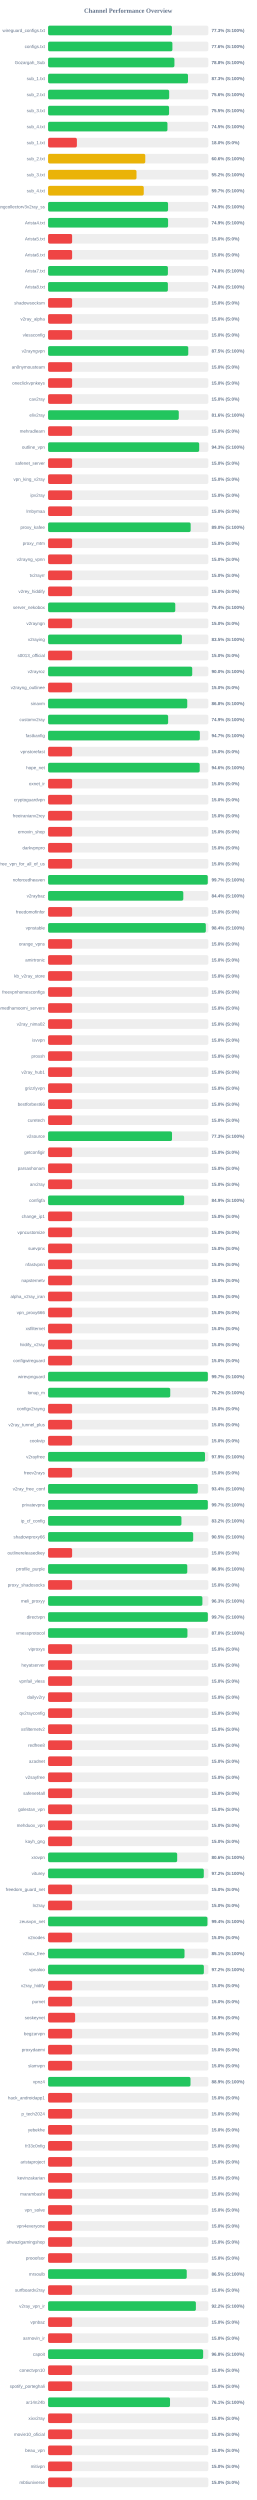
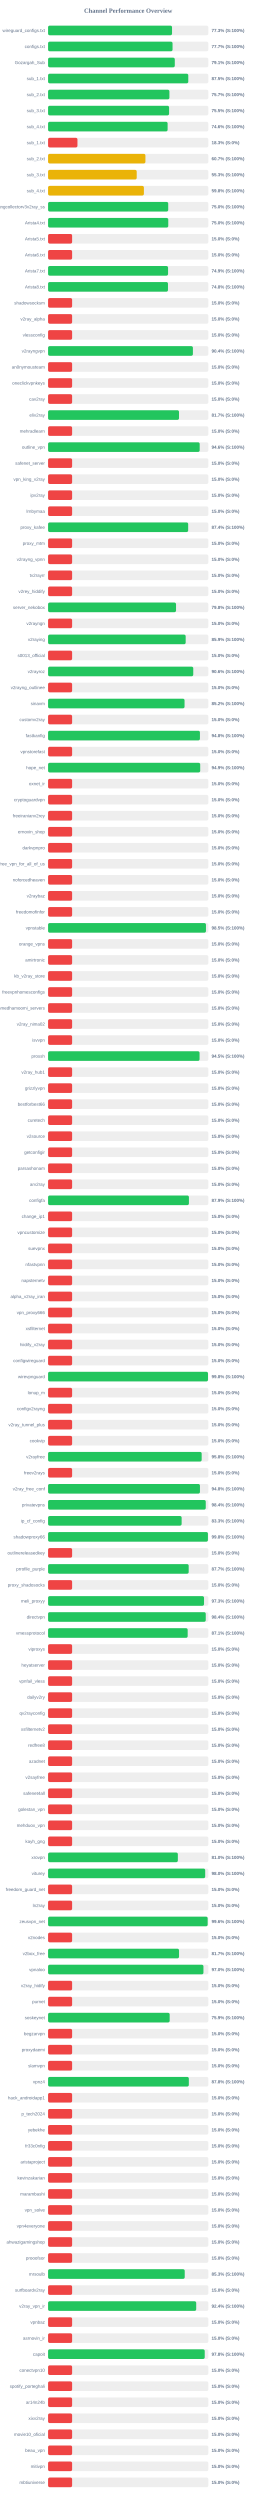
<svg xmlns="http://www.w3.org/2000/svg" width="800" height="7800" version="1.1">
  <style>
        .row { font: 14px Arial; fill: #64748b; }
        .score { font: bold 14px Arial; fill: #64748b; }
    </style>
  <text x="400" y="40" text-anchor="middle" font-size="20px" font-weight="bold" fill="#64748b">Channel Performance Overview</text>
  <rect x="150" y="80" width="500" height="30" fill="#eee" rx="5" />
-   <rect x="150" y="80" width="386.4" height="30" fill="#22c55e" rx="5" />
+   <rect x="150" y="80" width="386.75" height="30" fill="#22c55e" rx="5" />
  <text x="140" y="100" text-anchor="end" class="row">wireguard_configs.txt</text>
  <text x="660" y="100" text-anchor="start" class="score">77.3% (S:100%)</text>
  <rect x="150" y="130" width="500" height="30" fill="#eee" rx="5" />
-   <rect x="150" y="130" width="387.9" height="30" fill="#22c55e" rx="5" />
+   <rect x="150" y="130" width="388.35" height="30" fill="#22c55e" rx="5" />
  <text x="140" y="150" text-anchor="end" class="row">configs.txt</text>
-   <text x="660" y="150" text-anchor="start" class="score">77.6% (S:100%)</text>
+   <text x="660" y="150" text-anchor="start" class="score">77.7% (S:100%)</text>
  <rect x="150" y="180" width="500" height="30" fill="#eee" rx="5" />
-   <rect x="150" y="180" width="394.2" height="30" fill="#22c55e" rx="5" />
+   <rect x="150" y="180" width="395.35" height="30" fill="#22c55e" rx="5" />
  <text x="140" y="200" text-anchor="end" class="row">Gozargah_Sub</text>
-   <text x="660" y="200" text-anchor="start" class="score">78.8% (S:100%)</text>
+   <text x="660" y="200" text-anchor="start" class="score">79.1% (S:100%)</text>
  <rect x="150" y="230" width="500" height="30" fill="#eee" rx="5" />
-   <rect x="150" y="230" width="436.55" height="30" fill="#22c55e" rx="5" />
+   <rect x="150" y="230" width="437.45" height="30" fill="#22c55e" rx="5" />
  <text x="140" y="250" text-anchor="end" class="row">sub_1.txt</text>
-   <text x="660" y="250" text-anchor="start" class="score">87.3% (S:100%)</text>
+   <text x="660" y="250" text-anchor="start" class="score">87.5% (S:100%)</text>
  <rect x="150" y="280" width="500" height="30" fill="#eee" rx="5" />
-   <rect x="150" y="280" width="377.8" height="30" fill="#22c55e" rx="5" />
+   <rect x="150" y="280" width="378.55" height="30" fill="#22c55e" rx="5" />
  <text x="140" y="300" text-anchor="end" class="row">sub_2.txt</text>
-   <text x="660" y="300" text-anchor="start" class="score">75.6% (S:100%)</text>
+   <text x="660" y="300" text-anchor="start" class="score">75.7% (S:100%)</text>
  <rect x="150" y="330" width="500" height="30" fill="#eee" rx="5" />
-   <rect x="150" y="330" width="377.5" height="30" fill="#22c55e" rx="5" />
+   <rect x="150" y="330" width="377.55" height="30" fill="#22c55e" rx="5" />
  <text x="140" y="350" text-anchor="end" class="row">sub_3.txt</text>
  <text x="660" y="350" text-anchor="start" class="score">75.5% (S:100%)</text>
  <rect x="150" y="380" width="500" height="30" fill="#eee" rx="5" />
-   <rect x="150" y="380" width="372.45" height="30" fill="#22c55e" rx="5" />
+   <rect x="150" y="380" width="372.95" height="30" fill="#22c55e" rx="5" />
  <text x="140" y="400" text-anchor="end" class="row">sub_4.txt</text>
-   <text x="660" y="400" text-anchor="start" class="score">74.5% (S:100%)</text>
+   <text x="660" y="400" text-anchor="start" class="score">74.6% (S:100%)</text>
  <rect x="150" y="430" width="500" height="30" fill="#eee" rx="5" />
-   <rect x="150" y="430" width="89.9" height="30" fill="#ef4444" rx="5" />
+   <rect x="150" y="430" width="91.65" height="30" fill="#ef4444" rx="5" />
  <text x="140" y="450" text-anchor="end" class="row">sub_1.txt</text>
-   <text x="660" y="450" text-anchor="start" class="score">18.0% (S:0%)</text>
+   <text x="660" y="450" text-anchor="start" class="score">18.3% (S:0%)</text>
  <rect x="150" y="480" width="500" height="30" fill="#eee" rx="5" />
-   <rect x="150" y="480" width="303.25" height="30" fill="#eab308" rx="5" />
+   <rect x="150" y="480" width="303.7" height="30" fill="#eab308" rx="5" />
  <text x="140" y="500" text-anchor="end" class="row">sub_2.txt</text>
-   <text x="660" y="500" text-anchor="start" class="score">60.6% (S:100%)</text>
+   <text x="660" y="500" text-anchor="start" class="score">60.7% (S:100%)</text>
  <rect x="150" y="530" width="500" height="30" fill="#eee" rx="5" />
-   <rect x="150" y="530" width="275.9" height="30" fill="#eab308" rx="5" />
+   <rect x="150" y="530" width="276.55" height="30" fill="#eab308" rx="5" />
  <text x="140" y="550" text-anchor="end" class="row">sub_3.txt</text>
-   <text x="660" y="550" text-anchor="start" class="score">55.2% (S:100%)</text>
+   <text x="660" y="550" text-anchor="start" class="score">55.3% (S:100%)</text>
  <rect x="150" y="580" width="500" height="30" fill="#eee" rx="5" />
-   <rect x="150" y="580" width="298.5" height="30" fill="#eab308" rx="5" />
+   <rect x="150" y="580" width="298.95" height="30" fill="#eab308" rx="5" />
  <text x="140" y="600" text-anchor="end" class="row">sub_4.txt</text>
-   <text x="660" y="600" text-anchor="start" class="score">59.7% (S:100%)</text>
+   <text x="660" y="600" text-anchor="start" class="score">59.8% (S:100%)</text>
  <rect x="150" y="630" width="500" height="30" fill="#eee" rx="5" />
-   <rect x="150" y="630" width="374.35" height="30" fill="#22c55e" rx="5" />
+   <rect x="150" y="630" width="374.85" height="30" fill="#22c55e" rx="5" />
  <text x="140" y="650" text-anchor="end" class="row">kayhgngcollectorv3v2ray_ss</text>
-   <text x="660" y="650" text-anchor="start" class="score">74.9% (S:100%)</text>
+   <text x="660" y="650" text-anchor="start" class="score">75.0% (S:100%)</text>
  <rect x="150" y="680" width="500" height="30" fill="#eee" rx="5" />
-   <rect x="150" y="680" width="374.4" height="30" fill="#22c55e" rx="5" />
+   <rect x="150" y="680" width="375.0" height="30" fill="#22c55e" rx="5" />
  <text x="140" y="700" text-anchor="end" class="row">Arista4.txt</text>
-   <text x="660" y="700" text-anchor="start" class="score">74.9% (S:100%)</text>
+   <text x="660" y="700" text-anchor="start" class="score">75.0% (S:100%)</text>
  <rect x="150" y="730" width="500" height="30" fill="#eee" rx="5" />
  <rect x="150" y="730" width="75.0" height="30" fill="#ef4444" rx="5" />
  <text x="140" y="750" text-anchor="end" class="row">Arista5.txt</text>
  <text x="660" y="750" text-anchor="start" class="score">15.0% (S:0%)</text>
  <rect x="150" y="780" width="500" height="30" fill="#eee" rx="5" />
  <rect x="150" y="780" width="75.0" height="30" fill="#ef4444" rx="5" />
  <text x="140" y="800" text-anchor="end" class="row">Arista6.txt</text>
  <text x="660" y="800" text-anchor="start" class="score">15.0% (S:0%)</text>
  <rect x="150" y="830" width="500" height="30" fill="#eee" rx="5" />
-   <rect x="150" y="830" width="373.85" height="30" fill="#22c55e" rx="5" />
+   <rect x="150" y="830" width="374.35" height="30" fill="#22c55e" rx="5" />
  <text x="140" y="850" text-anchor="end" class="row">Arista7.txt</text>
-   <text x="660" y="850" text-anchor="start" class="score">74.8% (S:100%)</text>
+   <text x="660" y="850" text-anchor="start" class="score">74.9% (S:100%)</text>
  <rect x="150" y="880" width="500" height="30" fill="#eee" rx="5" />
-   <rect x="150" y="880" width="373.8" height="30" fill="#22c55e" rx="5" />
+   <rect x="150" y="880" width="374.1" height="30" fill="#22c55e" rx="5" />
  <text x="140" y="900" text-anchor="end" class="row">Arista8.txt</text>
  <text x="660" y="900" text-anchor="start" class="score">74.8% (S:100%)</text>
  <rect x="150" y="930" width="500" height="30" fill="#eee" rx="5" />
  <rect x="150" y="930" width="75.0" height="30" fill="#ef4444" rx="5" />
  <text x="140" y="950" text-anchor="end" class="row">shadowsocksm</text>
  <text x="660" y="950" text-anchor="start" class="score">15.0% (S:0%)</text>
  <rect x="150" y="980" width="500" height="30" fill="#eee" rx="5" />
  <rect x="150" y="980" width="75.0" height="30" fill="#ef4444" rx="5" />
  <text x="140" y="1000" text-anchor="end" class="row">v2ray_alpha</text>
  <text x="660" y="1000" text-anchor="start" class="score">15.0% (S:0%)</text>
  <rect x="150" y="1030" width="500" height="30" fill="#eee" rx="5" />
  <rect x="150" y="1030" width="75.0" height="30" fill="#ef4444" rx="5" />
  <text x="140" y="1050" text-anchor="end" class="row">vlessconfig</text>
  <text x="660" y="1050" text-anchor="start" class="score">15.0% (S:0%)</text>
  <rect x="150" y="1080" width="500" height="30" fill="#eee" rx="5" />
-   <rect x="150" y="1080" width="437.4" height="30" fill="#22c55e" rx="5" />
+   <rect x="150" y="1080" width="451.85" height="30" fill="#22c55e" rx="5" />
  <text x="140" y="1100" text-anchor="end" class="row">v2rayngvpn</text>
-   <text x="660" y="1100" text-anchor="start" class="score">87.5% (S:100%)</text>
+   <text x="660" y="1100" text-anchor="start" class="score">90.4% (S:100%)</text>
  <rect x="150" y="1130" width="500" height="30" fill="#eee" rx="5" />
  <rect x="150" y="1130" width="75.0" height="30" fill="#ef4444" rx="5" />
  <text x="140" y="1150" text-anchor="end" class="row">an0nymousteam</text>
  <text x="660" y="1150" text-anchor="start" class="score">15.0% (S:0%)</text>
  <rect x="150" y="1180" width="500" height="30" fill="#eee" rx="5" />
  <rect x="150" y="1180" width="75.0" height="30" fill="#ef4444" rx="5" />
  <text x="140" y="1200" text-anchor="end" class="row">oneclickvpnkeys</text>
  <text x="660" y="1200" text-anchor="start" class="score">15.0% (S:0%)</text>
  <rect x="150" y="1230" width="500" height="30" fill="#eee" rx="5" />
  <rect x="150" y="1230" width="75.0" height="30" fill="#ef4444" rx="5" />
  <text x="140" y="1250" text-anchor="end" class="row">cav2ray</text>
  <text x="660" y="1250" text-anchor="start" class="score">15.0% (S:0%)</text>
  <rect x="150" y="1280" width="500" height="30" fill="#eee" rx="5" />
-   <rect x="150" y="1280" width="407.8" height="30" fill="#22c55e" rx="5" />
+   <rect x="150" y="1280" width="408.5" height="30" fill="#22c55e" rx="5" />
  <text x="140" y="1300" text-anchor="end" class="row">eliv2ray</text>
-   <text x="660" y="1300" text-anchor="start" class="score">81.6% (S:100%)</text>
+   <text x="660" y="1300" text-anchor="start" class="score">81.7% (S:100%)</text>
  <rect x="150" y="1330" width="500" height="30" fill="#eee" rx="5" />
  <rect x="150" y="1330" width="75.0" height="30" fill="#ef4444" rx="5" />
  <text x="140" y="1350" text-anchor="end" class="row">mehradlearn</text>
  <text x="660" y="1350" text-anchor="start" class="score">15.0% (S:0%)</text>
  <rect x="150" y="1380" width="500" height="30" fill="#eee" rx="5" />
-   <rect x="150" y="1380" width="471.45" height="30" fill="#22c55e" rx="5" />
+   <rect x="150" y="1380" width="473.05" height="30" fill="#22c55e" rx="5" />
  <text x="140" y="1400" text-anchor="end" class="row">outline_vpn</text>
-   <text x="660" y="1400" text-anchor="start" class="score">94.3% (S:100%)</text>
+   <text x="660" y="1400" text-anchor="start" class="score">94.6% (S:100%)</text>
  <rect x="150" y="1430" width="500" height="30" fill="#eee" rx="5" />
  <rect x="150" y="1430" width="75.0" height="30" fill="#ef4444" rx="5" />
  <text x="140" y="1450" text-anchor="end" class="row">safenet_server</text>
  <text x="660" y="1450" text-anchor="start" class="score">15.0% (S:0%)</text>
  <rect x="150" y="1480" width="500" height="30" fill="#eee" rx="5" />
  <rect x="150" y="1480" width="75.0" height="30" fill="#ef4444" rx="5" />
  <text x="140" y="1500" text-anchor="end" class="row">vpn_king_v2ray</text>
  <text x="660" y="1500" text-anchor="start" class="score">15.0% (S:0%)</text>
  <rect x="150" y="1530" width="500" height="30" fill="#eee" rx="5" />
  <rect x="150" y="1530" width="75.0" height="30" fill="#ef4444" rx="5" />
  <text x="140" y="1550" text-anchor="end" class="row">ipv2ray</text>
  <text x="660" y="1550" text-anchor="start" class="score">15.0% (S:0%)</text>
  <rect x="150" y="1580" width="500" height="30" fill="#eee" rx="5" />
  <rect x="150" y="1580" width="75.0" height="30" fill="#ef4444" rx="5" />
  <text x="140" y="1600" text-anchor="end" class="row">lrnbymaa</text>
  <text x="660" y="1600" text-anchor="start" class="score">15.0% (S:0%)</text>
  <rect x="150" y="1630" width="500" height="30" fill="#eee" rx="5" />
-   <rect x="150" y="1630" width="444.85" height="30" fill="#22c55e" rx="5" />
+   <rect x="150" y="1630" width="437.1" height="30" fill="#22c55e" rx="5" />
  <text x="140" y="1650" text-anchor="end" class="row">proxy_kafee</text>
-   <text x="660" y="1650" text-anchor="start" class="score">89.0% (S:100%)</text>
+   <text x="660" y="1650" text-anchor="start" class="score">87.4% (S:100%)</text>
  <rect x="150" y="1680" width="500" height="30" fill="#eee" rx="5" />
  <rect x="150" y="1680" width="75.0" height="30" fill="#ef4444" rx="5" />
  <text x="140" y="1700" text-anchor="end" class="row">proxy_mtm</text>
  <text x="660" y="1700" text-anchor="start" class="score">15.0% (S:0%)</text>
  <rect x="150" y="1730" width="500" height="30" fill="#eee" rx="5" />
  <rect x="150" y="1730" width="75.0" height="30" fill="#ef4444" rx="5" />
  <text x="140" y="1750" text-anchor="end" class="row">v2rayng_vpnn</text>
  <text x="660" y="1750" text-anchor="start" class="score">15.0% (S:0%)</text>
  <rect x="150" y="1780" width="500" height="30" fill="#eee" rx="5" />
  <rect x="150" y="1780" width="75.0" height="30" fill="#ef4444" rx="5" />
  <text x="140" y="1800" text-anchor="end" class="row">tv2rayrr</text>
  <text x="660" y="1800" text-anchor="start" class="score">15.0% (S:0%)</text>
  <rect x="150" y="1830" width="500" height="30" fill="#eee" rx="5" />
  <rect x="150" y="1830" width="75.0" height="30" fill="#ef4444" rx="5" />
  <text x="140" y="1850" text-anchor="end" class="row">v2rey_hiddify</text>
  <text x="660" y="1850" text-anchor="start" class="score">15.0% (S:0%)</text>
  <rect x="150" y="1880" width="500" height="30" fill="#eee" rx="5" />
-   <rect x="150" y="1880" width="396.85" height="30" fill="#22c55e" rx="5" />
+   <rect x="150" y="1880" width="399.2" height="30" fill="#22c55e" rx="5" />
  <text x="140" y="1900" text-anchor="end" class="row">server_nekobox</text>
-   <text x="660" y="1900" text-anchor="start" class="score">79.4% (S:100%)</text>
+   <text x="660" y="1900" text-anchor="start" class="score">79.8% (S:100%)</text>
  <rect x="150" y="1930" width="500" height="30" fill="#eee" rx="5" />
  <rect x="150" y="1930" width="75.0" height="30" fill="#ef4444" rx="5" />
  <text x="140" y="1950" text-anchor="end" class="row">v2rayngn</text>
  <text x="660" y="1950" text-anchor="start" class="score">15.0% (S:0%)</text>
  <rect x="150" y="1980" width="500" height="30" fill="#eee" rx="5" />
-   <rect x="150" y="1980" width="417.65" height="30" fill="#22c55e" rx="5" />
+   <rect x="150" y="1980" width="429.3" height="30" fill="#22c55e" rx="5" />
  <text x="140" y="2000" text-anchor="end" class="row">v2raying</text>
-   <text x="660" y="2000" text-anchor="start" class="score">83.5% (S:100%)</text>
+   <text x="660" y="2000" text-anchor="start" class="score">85.9% (S:100%)</text>
  <rect x="150" y="2030" width="500" height="30" fill="#eee" rx="5" />
  <rect x="150" y="2030" width="75.0" height="30" fill="#ef4444" rx="5" />
  <text x="140" y="2050" text-anchor="end" class="row">s0013_official</text>
  <text x="660" y="2050" text-anchor="start" class="score">15.0% (S:0%)</text>
  <rect x="150" y="2080" width="500" height="30" fill="#eee" rx="5" />
-   <rect x="150" y="2080" width="449.75" height="30" fill="#22c55e" rx="5" />
+   <rect x="150" y="2080" width="452.95" height="30" fill="#22c55e" rx="5" />
  <text x="140" y="2100" text-anchor="end" class="row">v2rayroz</text>
-   <text x="660" y="2100" text-anchor="start" class="score">90.0% (S:100%)</text>
+   <text x="660" y="2100" text-anchor="start" class="score">90.6% (S:100%)</text>
  <rect x="150" y="2130" width="500" height="30" fill="#eee" rx="5" />
  <rect x="150" y="2130" width="75.0" height="30" fill="#ef4444" rx="5" />
  <text x="140" y="2150" text-anchor="end" class="row">v2rayng_outlinee</text>
  <text x="660" y="2150" text-anchor="start" class="score">15.0% (S:0%)</text>
  <rect x="150" y="2180" width="500" height="30" fill="#eee" rx="5" />
-   <rect x="150" y="2180" width="434.2" height="30" fill="#22c55e" rx="5" />
+   <rect x="150" y="2180" width="425.8" height="30" fill="#22c55e" rx="5" />
  <text x="140" y="2200" text-anchor="end" class="row">sinavm</text>
-   <text x="660" y="2200" text-anchor="start" class="score">86.8% (S:100%)</text>
+   <text x="660" y="2200" text-anchor="start" class="score">85.2% (S:100%)</text>
  <rect x="150" y="2230" width="500" height="30" fill="#eee" rx="5" />
-   <rect x="150" y="2230" width="374.55" height="30" fill="#22c55e" rx="5" />
+   <rect x="150" y="2230" width="75.0" height="30" fill="#ef4444" rx="5" />
  <text x="140" y="2250" text-anchor="end" class="row">customv2ray</text>
-   <text x="660" y="2250" text-anchor="start" class="score">74.9% (S:100%)</text>
+   <text x="660" y="2250" text-anchor="start" class="score">15.0% (S:0%)</text>
  <rect x="150" y="2280" width="500" height="30" fill="#eee" rx="5" />
-   <rect x="150" y="2280" width="473.5" height="30" fill="#22c55e" rx="5" />
+   <rect x="150" y="2280" width="473.8" height="30" fill="#22c55e" rx="5" />
  <text x="140" y="2300" text-anchor="end" class="row">fastkanfig</text>
-   <text x="660" y="2300" text-anchor="start" class="score">94.7% (S:100%)</text>
+   <text x="660" y="2300" text-anchor="start" class="score">94.8% (S:100%)</text>
  <rect x="150" y="2330" width="500" height="30" fill="#eee" rx="5" />
  <rect x="150" y="2330" width="75.0" height="30" fill="#ef4444" rx="5" />
  <text x="140" y="2350" text-anchor="end" class="row">vpnstorefast</text>
  <text x="660" y="2350" text-anchor="start" class="score">15.0% (S:0%)</text>
  <rect x="150" y="2380" width="500" height="30" fill="#eee" rx="5" />
-   <rect x="150" y="2380" width="473.1" height="30" fill="#22c55e" rx="5" />
+   <rect x="150" y="2380" width="474.65" height="30" fill="#22c55e" rx="5" />
  <text x="140" y="2400" text-anchor="end" class="row">hope_net</text>
-   <text x="660" y="2400" text-anchor="start" class="score">94.6% (S:100%)</text>
+   <text x="660" y="2400" text-anchor="start" class="score">94.9% (S:100%)</text>
  <rect x="150" y="2430" width="500" height="30" fill="#eee" rx="5" />
  <rect x="150" y="2430" width="75.0" height="30" fill="#ef4444" rx="5" />
  <text x="140" y="2450" text-anchor="end" class="row">oxnet_ir</text>
  <text x="660" y="2450" text-anchor="start" class="score">15.0% (S:0%)</text>
  <rect x="150" y="2480" width="500" height="30" fill="#eee" rx="5" />
  <rect x="150" y="2480" width="75.0" height="30" fill="#ef4444" rx="5" />
  <text x="140" y="2500" text-anchor="end" class="row">cryptoguardvpn</text>
  <text x="660" y="2500" text-anchor="start" class="score">15.0% (S:0%)</text>
  <rect x="150" y="2530" width="500" height="30" fill="#eee" rx="5" />
  <rect x="150" y="2530" width="75.0" height="30" fill="#ef4444" rx="5" />
  <text x="140" y="2550" text-anchor="end" class="row">freeiranianv2rey</text>
  <text x="660" y="2550" text-anchor="start" class="score">15.0% (S:0%)</text>
  <rect x="150" y="2580" width="500" height="30" fill="#eee" rx="5" />
  <rect x="150" y="2580" width="75.0" height="30" fill="#ef4444" rx="5" />
  <text x="140" y="2600" text-anchor="end" class="row">ernoxin_shop</text>
  <text x="660" y="2600" text-anchor="start" class="score">15.0% (S:0%)</text>
  <rect x="150" y="2630" width="500" height="30" fill="#eee" rx="5" />
  <rect x="150" y="2630" width="75.0" height="30" fill="#ef4444" rx="5" />
  <text x="140" y="2650" text-anchor="end" class="row">darkvpnpro</text>
  <text x="660" y="2650" text-anchor="start" class="score">15.0% (S:0%)</text>
  <rect x="150" y="2680" width="500" height="30" fill="#eee" rx="5" />
  <rect x="150" y="2680" width="75.0" height="30" fill="#ef4444" rx="5" />
  <text x="140" y="2700" text-anchor="end" class="row">free_vpn_for_all_of_us</text>
  <text x="660" y="2700" text-anchor="start" class="score">15.0% (S:0%)</text>
  <rect x="150" y="2730" width="500" height="30" fill="#eee" rx="5" />
-   <rect x="150" y="2730" width="498.25" height="30" fill="#22c55e" rx="5" />
+   <rect x="150" y="2730" width="75.0" height="30" fill="#ef4444" rx="5" />
  <text x="140" y="2750" text-anchor="end" class="row">noforcedheaven</text>
-   <text x="660" y="2750" text-anchor="start" class="score">99.7% (S:100%)</text>
+   <text x="660" y="2750" text-anchor="start" class="score">15.0% (S:0%)</text>
  <rect x="150" y="2780" width="500" height="30" fill="#eee" rx="5" />
-   <rect x="150" y="2780" width="421.9" height="30" fill="#22c55e" rx="5" />
+   <rect x="150" y="2780" width="75.0" height="30" fill="#ef4444" rx="5" />
  <text x="140" y="2800" text-anchor="end" class="row">v2raybaz</text>
-   <text x="660" y="2800" text-anchor="start" class="score">84.4% (S:100%)</text>
+   <text x="660" y="2800" text-anchor="start" class="score">15.0% (S:0%)</text>
  <rect x="150" y="2830" width="500" height="30" fill="#eee" rx="5" />
  <rect x="150" y="2830" width="75.0" height="30" fill="#ef4444" rx="5" />
  <text x="140" y="2850" text-anchor="end" class="row">freedomofinfor</text>
  <text x="660" y="2850" text-anchor="start" class="score">15.0% (S:0%)</text>
  <rect x="150" y="2880" width="500" height="30" fill="#eee" rx="5" />
-   <rect x="150" y="2880" width="492.2" height="30" fill="#22c55e" rx="5" />
+   <rect x="150" y="2880" width="492.6" height="30" fill="#22c55e" rx="5" />
  <text x="140" y="2900" text-anchor="end" class="row">vpnstable</text>
-   <text x="660" y="2900" text-anchor="start" class="score">98.4% (S:100%)</text>
+   <text x="660" y="2900" text-anchor="start" class="score">98.5% (S:100%)</text>
  <rect x="150" y="2930" width="500" height="30" fill="#eee" rx="5" />
  <rect x="150" y="2930" width="75.0" height="30" fill="#ef4444" rx="5" />
  <text x="140" y="2950" text-anchor="end" class="row">orange_vpns</text>
  <text x="660" y="2950" text-anchor="start" class="score">15.0% (S:0%)</text>
  <rect x="150" y="2980" width="500" height="30" fill="#eee" rx="5" />
  <rect x="150" y="2980" width="75.0" height="30" fill="#ef4444" rx="5" />
  <text x="140" y="3000" text-anchor="end" class="row">amirtronic</text>
  <text x="660" y="3000" text-anchor="start" class="score">15.0% (S:0%)</text>
  <rect x="150" y="3030" width="500" height="30" fill="#eee" rx="5" />
  <rect x="150" y="3030" width="75.0" height="30" fill="#ef4444" rx="5" />
  <text x="140" y="3050" text-anchor="end" class="row">kb_v2ray_store</text>
  <text x="660" y="3050" text-anchor="start" class="score">15.0% (S:0%)</text>
  <rect x="150" y="3080" width="500" height="30" fill="#eee" rx="5" />
  <rect x="150" y="3080" width="75.0" height="30" fill="#ef4444" rx="5" />
  <text x="140" y="3100" text-anchor="end" class="row">freevpnhomesconfigs</text>
  <text x="660" y="3100" text-anchor="start" class="score">15.0% (S:0%)</text>
  <rect x="150" y="3130" width="500" height="30" fill="#eee" rx="5" />
  <rect x="150" y="3130" width="75.0" height="30" fill="#ef4444" rx="5" />
  <text x="140" y="3150" text-anchor="end" class="row">ahmedhamoomi_servers</text>
  <text x="660" y="3150" text-anchor="start" class="score">15.0% (S:0%)</text>
  <rect x="150" y="3180" width="500" height="30" fill="#eee" rx="5" />
  <rect x="150" y="3180" width="75.0" height="30" fill="#ef4444" rx="5" />
  <text x="140" y="3200" text-anchor="end" class="row">v2ray_nima02</text>
  <text x="660" y="3200" text-anchor="start" class="score">15.0% (S:0%)</text>
  <rect x="150" y="3230" width="500" height="30" fill="#eee" rx="5" />
  <rect x="150" y="3230" width="75.0" height="30" fill="#ef4444" rx="5" />
  <text x="140" y="3250" text-anchor="end" class="row">isvvpn</text>
  <text x="660" y="3250" text-anchor="start" class="score">15.0% (S:0%)</text>
  <rect x="150" y="3280" width="500" height="30" fill="#eee" rx="5" />
-   <rect x="150" y="3280" width="75.0" height="30" fill="#ef4444" rx="5" />
+   <rect x="150" y="3280" width="472.65" height="30" fill="#22c55e" rx="5" />
  <text x="140" y="3300" text-anchor="end" class="row">prossh</text>
-   <text x="660" y="3300" text-anchor="start" class="score">15.0% (S:0%)</text>
+   <text x="660" y="3300" text-anchor="start" class="score">94.5% (S:100%)</text>
  <rect x="150" y="3330" width="500" height="30" fill="#eee" rx="5" />
  <rect x="150" y="3330" width="75.0" height="30" fill="#ef4444" rx="5" />
  <text x="140" y="3350" text-anchor="end" class="row">v2ray_hub1</text>
  <text x="660" y="3350" text-anchor="start" class="score">15.0% (S:0%)</text>
  <rect x="150" y="3380" width="500" height="30" fill="#eee" rx="5" />
  <rect x="150" y="3380" width="75.0" height="30" fill="#ef4444" rx="5" />
  <text x="140" y="3400" text-anchor="end" class="row">grizzlyvpn</text>
  <text x="660" y="3400" text-anchor="start" class="score">15.0% (S:0%)</text>
  <rect x="150" y="3430" width="500" height="30" fill="#eee" rx="5" />
  <rect x="150" y="3430" width="75.0" height="30" fill="#ef4444" rx="5" />
  <text x="140" y="3450" text-anchor="end" class="row">bestforbest66</text>
  <text x="660" y="3450" text-anchor="start" class="score">15.0% (S:0%)</text>
  <rect x="150" y="3480" width="500" height="30" fill="#eee" rx="5" />
  <rect x="150" y="3480" width="75.0" height="30" fill="#ef4444" rx="5" />
  <text x="140" y="3500" text-anchor="end" class="row">curetech</text>
  <text x="660" y="3500" text-anchor="start" class="score">15.0% (S:0%)</text>
  <rect x="150" y="3530" width="500" height="30" fill="#eee" rx="5" />
-   <rect x="150" y="3530" width="386.7" height="30" fill="#22c55e" rx="5" />
+   <rect x="150" y="3530" width="75.0" height="30" fill="#ef4444" rx="5" />
  <text x="140" y="3550" text-anchor="end" class="row">v2source</text>
-   <text x="660" y="3550" text-anchor="start" class="score">77.3% (S:100%)</text>
+   <text x="660" y="3550" text-anchor="start" class="score">15.0% (S:0%)</text>
  <rect x="150" y="3580" width="500" height="30" fill="#eee" rx="5" />
  <rect x="150" y="3580" width="75.0" height="30" fill="#ef4444" rx="5" />
  <text x="140" y="3600" text-anchor="end" class="row">getconfigir</text>
  <text x="660" y="3600" text-anchor="start" class="score">15.0% (S:0%)</text>
  <rect x="150" y="3630" width="500" height="30" fill="#eee" rx="5" />
  <rect x="150" y="3630" width="75.0" height="30" fill="#ef4444" rx="5" />
  <text x="140" y="3650" text-anchor="end" class="row">parsashonam</text>
  <text x="660" y="3650" text-anchor="start" class="score">15.0% (S:0%)</text>
  <rect x="150" y="3680" width="500" height="30" fill="#eee" rx="5" />
  <rect x="150" y="3680" width="75.0" height="30" fill="#ef4444" rx="5" />
  <text x="140" y="3700" text-anchor="end" class="row">arv2ray</text>
  <text x="660" y="3700" text-anchor="start" class="score">15.0% (S:0%)</text>
  <rect x="150" y="3730" width="500" height="30" fill="#eee" rx="5" />
-   <rect x="150" y="3730" width="424.55" height="30" fill="#22c55e" rx="5" />
+   <rect x="150" y="3730" width="439.45" height="30" fill="#22c55e" rx="5" />
  <text x="140" y="3750" text-anchor="end" class="row">configfa</text>
-   <text x="660" y="3750" text-anchor="start" class="score">84.9% (S:100%)</text>
+   <text x="660" y="3750" text-anchor="start" class="score">87.9% (S:100%)</text>
  <rect x="150" y="3780" width="500" height="30" fill="#eee" rx="5" />
  <rect x="150" y="3780" width="75.0" height="30" fill="#ef4444" rx="5" />
  <text x="140" y="3800" text-anchor="end" class="row">change_ip1</text>
  <text x="660" y="3800" text-anchor="start" class="score">15.0% (S:0%)</text>
  <rect x="150" y="3830" width="500" height="30" fill="#eee" rx="5" />
  <rect x="150" y="3830" width="75.0" height="30" fill="#ef4444" rx="5" />
  <text x="140" y="3850" text-anchor="end" class="row">vpncustomize</text>
  <text x="660" y="3850" text-anchor="start" class="score">15.0% (S:0%)</text>
  <rect x="150" y="3880" width="500" height="30" fill="#eee" rx="5" />
  <rect x="150" y="3880" width="75.0" height="30" fill="#ef4444" rx="5" />
  <text x="140" y="3900" text-anchor="end" class="row">suevpnx</text>
  <text x="660" y="3900" text-anchor="start" class="score">15.0% (S:0%)</text>
  <rect x="150" y="3930" width="500" height="30" fill="#eee" rx="5" />
  <rect x="150" y="3930" width="75.0" height="30" fill="#ef4444" rx="5" />
  <text x="140" y="3950" text-anchor="end" class="row">nfastvpnn</text>
  <text x="660" y="3950" text-anchor="start" class="score">15.0% (S:0%)</text>
  <rect x="150" y="3980" width="500" height="30" fill="#eee" rx="5" />
  <rect x="150" y="3980" width="75.0" height="30" fill="#ef4444" rx="5" />
  <text x="140" y="4000" text-anchor="end" class="row">napsternetv</text>
  <text x="660" y="4000" text-anchor="start" class="score">15.0% (S:0%)</text>
  <rect x="150" y="4030" width="500" height="30" fill="#eee" rx="5" />
  <rect x="150" y="4030" width="75.0" height="30" fill="#ef4444" rx="5" />
  <text x="140" y="4050" text-anchor="end" class="row">alpha_v2ray_iran</text>
  <text x="660" y="4050" text-anchor="start" class="score">15.0% (S:0%)</text>
  <rect x="150" y="4080" width="500" height="30" fill="#eee" rx="5" />
  <rect x="150" y="4080" width="75.0" height="30" fill="#ef4444" rx="5" />
  <text x="140" y="4100" text-anchor="end" class="row">vpn_proxy666</text>
  <text x="660" y="4100" text-anchor="start" class="score">15.0% (S:0%)</text>
  <rect x="150" y="4130" width="500" height="30" fill="#eee" rx="5" />
  <rect x="150" y="4130" width="75.0" height="30" fill="#ef4444" rx="5" />
  <text x="140" y="4150" text-anchor="end" class="row">xsfilternet</text>
  <text x="660" y="4150" text-anchor="start" class="score">15.0% (S:0%)</text>
  <rect x="150" y="4180" width="500" height="30" fill="#eee" rx="5" />
  <rect x="150" y="4180" width="75.0" height="30" fill="#ef4444" rx="5" />
  <text x="140" y="4200" text-anchor="end" class="row">hiidify_v2ray</text>
  <text x="660" y="4200" text-anchor="start" class="score">15.0% (S:0%)</text>
  <rect x="150" y="4230" width="500" height="30" fill="#eee" rx="5" />
  <rect x="150" y="4230" width="75.0" height="30" fill="#ef4444" rx="5" />
  <text x="140" y="4250" text-anchor="end" class="row">configwireguard</text>
  <text x="660" y="4250" text-anchor="start" class="score">15.0% (S:0%)</text>
  <rect x="150" y="4280" width="500" height="30" fill="#eee" rx="5" />
-   <rect x="150" y="4280" width="498.5" height="30" fill="#22c55e" rx="5" />
+   <rect x="150" y="4280" width="498.95" height="30" fill="#22c55e" rx="5" />
  <text x="140" y="4300" text-anchor="end" class="row">wirevpnguard</text>
-   <text x="660" y="4300" text-anchor="start" class="score">99.7% (S:100%)</text>
+   <text x="660" y="4300" text-anchor="start" class="score">99.8% (S:100%)</text>
  <rect x="150" y="4330" width="500" height="30" fill="#eee" rx="5" />
-   <rect x="150" y="4330" width="381.15" height="30" fill="#22c55e" rx="5" />
+   <rect x="150" y="4330" width="75.0" height="30" fill="#ef4444" rx="5" />
  <text x="140" y="4350" text-anchor="end" class="row">lonup_m</text>
-   <text x="660" y="4350" text-anchor="start" class="score">76.2% (S:100%)</text>
+   <text x="660" y="4350" text-anchor="start" class="score">15.0% (S:0%)</text>
  <rect x="150" y="4380" width="500" height="30" fill="#eee" rx="5" />
  <rect x="150" y="4380" width="75.0" height="30" fill="#ef4444" rx="5" />
  <text x="140" y="4400" text-anchor="end" class="row">configv2rayng</text>
  <text x="660" y="4400" text-anchor="start" class="score">15.0% (S:0%)</text>
  <rect x="150" y="4430" width="500" height="30" fill="#eee" rx="5" />
  <rect x="150" y="4430" width="75.0" height="30" fill="#ef4444" rx="5" />
  <text x="140" y="4450" text-anchor="end" class="row">v2ray_tunnel_plus</text>
  <text x="660" y="4450" text-anchor="start" class="score">15.0% (S:0%)</text>
  <rect x="150" y="4480" width="500" height="30" fill="#eee" rx="5" />
  <rect x="150" y="4480" width="75.0" height="30" fill="#ef4444" rx="5" />
  <text x="140" y="4500" text-anchor="end" class="row">cookvip</text>
  <text x="660" y="4500" text-anchor="start" class="score">15.0% (S:0%)</text>
  <rect x="150" y="4530" width="500" height="30" fill="#eee" rx="5" />
-   <rect x="150" y="4530" width="489.6" height="30" fill="#22c55e" rx="5" />
+   <rect x="150" y="4530" width="479.2" height="30" fill="#22c55e" rx="5" />
  <text x="140" y="4550" text-anchor="end" class="row">v2rayfree</text>
-   <text x="660" y="4550" text-anchor="start" class="score">97.9% (S:100%)</text>
+   <text x="660" y="4550" text-anchor="start" class="score">95.8% (S:100%)</text>
  <rect x="150" y="4580" width="500" height="30" fill="#eee" rx="5" />
  <rect x="150" y="4580" width="75.0" height="30" fill="#ef4444" rx="5" />
  <text x="140" y="4600" text-anchor="end" class="row">freev2rays</text>
  <text x="660" y="4600" text-anchor="start" class="score">15.0% (S:0%)</text>
  <rect x="150" y="4630" width="500" height="30" fill="#eee" rx="5" />
-   <rect x="150" y="4630" width="467.15" height="30" fill="#22c55e" rx="5" />
+   <rect x="150" y="4630" width="473.85" height="30" fill="#22c55e" rx="5" />
  <text x="140" y="4650" text-anchor="end" class="row">v2ray_free_conf</text>
-   <text x="660" y="4650" text-anchor="start" class="score">93.4% (S:100%)</text>
+   <text x="660" y="4650" text-anchor="start" class="score">94.8% (S:100%)</text>
  <rect x="150" y="4680" width="500" height="30" fill="#eee" rx="5" />
-   <rect x="150" y="4680" width="498.4" height="30" fill="#22c55e" rx="5" />
+   <rect x="150" y="4680" width="491.95" height="30" fill="#22c55e" rx="5" />
  <text x="140" y="4700" text-anchor="end" class="row">privatevpns</text>
-   <text x="660" y="4700" text-anchor="start" class="score">99.7% (S:100%)</text>
+   <text x="660" y="4700" text-anchor="start" class="score">98.4% (S:100%)</text>
  <rect x="150" y="4730" width="500" height="30" fill="#eee" rx="5" />
-   <rect x="150" y="4730" width="416.1" height="30" fill="#22c55e" rx="5" />
+   <rect x="150" y="4730" width="416.7" height="30" fill="#22c55e" rx="5" />
  <text x="140" y="4750" text-anchor="end" class="row">ip_cf_config</text>
-   <text x="660" y="4750" text-anchor="start" class="score">83.2% (S:100%)</text>
+   <text x="660" y="4750" text-anchor="start" class="score">83.3% (S:100%)</text>
  <rect x="150" y="4780" width="500" height="30" fill="#eee" rx="5" />
-   <rect x="150" y="4780" width="452.75" height="30" fill="#22c55e" rx="5" />
+   <rect x="150" y="4780" width="498.75" height="30" fill="#22c55e" rx="5" />
  <text x="140" y="4800" text-anchor="end" class="row">shadowproxy66</text>
-   <text x="660" y="4800" text-anchor="start" class="score">90.5% (S:100%)</text>
+   <text x="660" y="4800" text-anchor="start" class="score">99.8% (S:100%)</text>
  <rect x="150" y="4830" width="500" height="30" fill="#eee" rx="5" />
  <rect x="150" y="4830" width="75.0" height="30" fill="#ef4444" rx="5" />
  <text x="140" y="4850" text-anchor="end" class="row">outlinereleasedkey</text>
  <text x="660" y="4850" text-anchor="start" class="score">15.0% (S:0%)</text>
  <rect x="150" y="4880" width="500" height="30" fill="#eee" rx="5" />
-   <rect x="150" y="4880" width="434.3" height="30" fill="#22c55e" rx="5" />
+   <rect x="150" y="4880" width="438.7" height="30" fill="#22c55e" rx="5" />
  <text x="140" y="4900" text-anchor="end" class="row">prrofile_purple</text>
-   <text x="660" y="4900" text-anchor="start" class="score">86.9% (S:100%)</text>
+   <text x="660" y="4900" text-anchor="start" class="score">87.7% (S:100%)</text>
  <rect x="150" y="4930" width="500" height="30" fill="#eee" rx="5" />
  <rect x="150" y="4930" width="75.0" height="30" fill="#ef4444" rx="5" />
  <text x="140" y="4950" text-anchor="end" class="row">proxy_shadosocks</text>
  <text x="660" y="4950" text-anchor="start" class="score">15.0% (S:0%)</text>
  <rect x="150" y="4980" width="500" height="30" fill="#eee" rx="5" />
-   <rect x="150" y="4980" width="481.5" height="30" fill="#22c55e" rx="5" />
+   <rect x="150" y="4980" width="486.55" height="30" fill="#22c55e" rx="5" />
  <text x="140" y="5000" text-anchor="end" class="row">meli_proxyy</text>
-   <text x="660" y="5000" text-anchor="start" class="score">96.3% (S:100%)</text>
+   <text x="660" y="5000" text-anchor="start" class="score">97.3% (S:100%)</text>
  <rect x="150" y="5030" width="500" height="30" fill="#eee" rx="5" />
-   <rect x="150" y="5030" width="498.5" height="30" fill="#22c55e" rx="5" />
+   <rect x="150" y="5030" width="491.95" height="30" fill="#22c55e" rx="5" />
  <text x="140" y="5050" text-anchor="end" class="row">directvpn</text>
-   <text x="660" y="5050" text-anchor="start" class="score">99.7% (S:100%)</text>
+   <text x="660" y="5050" text-anchor="start" class="score">98.4% (S:100%)</text>
  <rect x="150" y="5080" width="500" height="30" fill="#eee" rx="5" />
-   <rect x="150" y="5080" width="434.8" height="30" fill="#22c55e" rx="5" />
+   <rect x="150" y="5080" width="435.55" height="30" fill="#22c55e" rx="5" />
  <text x="140" y="5100" text-anchor="end" class="row">vmessprotocol</text>
-   <text x="660" y="5100" text-anchor="start" class="score">87.0% (S:100%)</text>
+   <text x="660" y="5100" text-anchor="start" class="score">87.1% (S:100%)</text>
  <rect x="150" y="5130" width="500" height="30" fill="#eee" rx="5" />
  <rect x="150" y="5130" width="75.0" height="30" fill="#ef4444" rx="5" />
  <text x="140" y="5150" text-anchor="end" class="row">viproxys</text>
  <text x="660" y="5150" text-anchor="start" class="score">15.0% (S:0%)</text>
  <rect x="150" y="5180" width="500" height="30" fill="#eee" rx="5" />
  <rect x="150" y="5180" width="75.0" height="30" fill="#ef4444" rx="5" />
  <text x="140" y="5200" text-anchor="end" class="row">heyatserver</text>
  <text x="660" y="5200" text-anchor="start" class="score">15.0% (S:0%)</text>
  <rect x="150" y="5230" width="500" height="30" fill="#eee" rx="5" />
  <rect x="150" y="5230" width="75.0" height="30" fill="#ef4444" rx="5" />
  <text x="140" y="5250" text-anchor="end" class="row">vpnfail_vless</text>
  <text x="660" y="5250" text-anchor="start" class="score">15.0% (S:0%)</text>
  <rect x="150" y="5280" width="500" height="30" fill="#eee" rx="5" />
  <rect x="150" y="5280" width="75.0" height="30" fill="#ef4444" rx="5" />
  <text x="140" y="5300" text-anchor="end" class="row">dailyv2ry</text>
  <text x="660" y="5300" text-anchor="start" class="score">15.0% (S:0%)</text>
  <rect x="150" y="5330" width="500" height="30" fill="#eee" rx="5" />
  <rect x="150" y="5330" width="75.0" height="30" fill="#ef4444" rx="5" />
  <text x="140" y="5350" text-anchor="end" class="row">qv2rayconfig</text>
  <text x="660" y="5350" text-anchor="start" class="score">15.0% (S:0%)</text>
  <rect x="150" y="5380" width="500" height="30" fill="#eee" rx="5" />
  <rect x="150" y="5380" width="75.0" height="30" fill="#ef4444" rx="5" />
  <text x="140" y="5400" text-anchor="end" class="row">xsfilternetv2</text>
  <text x="660" y="5400" text-anchor="start" class="score">15.0% (S:0%)</text>
  <rect x="150" y="5430" width="500" height="30" fill="#eee" rx="5" />
  <rect x="150" y="5430" width="75.0" height="30" fill="#ef4444" rx="5" />
  <text x="140" y="5450" text-anchor="end" class="row">redfree8</text>
  <text x="660" y="5450" text-anchor="start" class="score">15.0% (S:0%)</text>
  <rect x="150" y="5480" width="500" height="30" fill="#eee" rx="5" />
  <rect x="150" y="5480" width="75.0" height="30" fill="#ef4444" rx="5" />
  <text x="140" y="5500" text-anchor="end" class="row">azadnet</text>
  <text x="660" y="5500" text-anchor="start" class="score">15.0% (S:0%)</text>
  <rect x="150" y="5530" width="500" height="30" fill="#eee" rx="5" />
  <rect x="150" y="5530" width="75.0" height="30" fill="#ef4444" rx="5" />
  <text x="140" y="5550" text-anchor="end" class="row">v2sayfree</text>
  <text x="660" y="5550" text-anchor="start" class="score">15.0% (S:0%)</text>
  <rect x="150" y="5580" width="500" height="30" fill="#eee" rx="5" />
  <rect x="150" y="5580" width="75.0" height="30" fill="#ef4444" rx="5" />
  <text x="140" y="5600" text-anchor="end" class="row">safenet4all</text>
  <text x="660" y="5600" text-anchor="start" class="score">15.0% (S:0%)</text>
  <rect x="150" y="5630" width="500" height="30" fill="#eee" rx="5" />
  <rect x="150" y="5630" width="75.0" height="30" fill="#ef4444" rx="5" />
  <text x="140" y="5650" text-anchor="end" class="row">golestan_vpn</text>
  <text x="660" y="5650" text-anchor="start" class="score">15.0% (S:0%)</text>
  <rect x="150" y="5680" width="500" height="30" fill="#eee" rx="5" />
  <rect x="150" y="5680" width="75.0" height="30" fill="#ef4444" rx="5" />
  <text x="140" y="5700" text-anchor="end" class="row">mehduox_vpn</text>
  <text x="660" y="5700" text-anchor="start" class="score">15.0% (S:0%)</text>
  <rect x="150" y="5730" width="500" height="30" fill="#eee" rx="5" />
  <rect x="150" y="5730" width="75.0" height="30" fill="#ef4444" rx="5" />
  <text x="140" y="5750" text-anchor="end" class="row">kayh_gng</text>
  <text x="660" y="5750" text-anchor="start" class="score">15.0% (S:0%)</text>
  <rect x="150" y="5780" width="500" height="30" fill="#eee" rx="5" />
-   <rect x="150" y="5780" width="402.8" height="30" fill="#22c55e" rx="5" />
+   <rect x="150" y="5780" width="404.9" height="30" fill="#22c55e" rx="5" />
  <text x="140" y="5800" text-anchor="end" class="row">xrovpn</text>
-   <text x="660" y="5800" text-anchor="start" class="score">80.6% (S:100%)</text>
+   <text x="660" y="5800" text-anchor="start" class="score">81.0% (S:100%)</text>
  <rect x="150" y="5830" width="500" height="30" fill="#eee" rx="5" />
-   <rect x="150" y="5830" width="485.85" height="30" fill="#22c55e" rx="5" />
+   <rect x="150" y="5830" width="490.2" height="30" fill="#22c55e" rx="5" />
  <text x="140" y="5850" text-anchor="end" class="row">viturey</text>
-   <text x="660" y="5850" text-anchor="start" class="score">97.2% (S:100%)</text>
+   <text x="660" y="5850" text-anchor="start" class="score">98.0% (S:100%)</text>
  <rect x="150" y="5880" width="500" height="30" fill="#eee" rx="5" />
  <rect x="150" y="5880" width="75.0" height="30" fill="#ef4444" rx="5" />
  <text x="140" y="5900" text-anchor="end" class="row">freedom_guard_net</text>
  <text x="660" y="5900" text-anchor="start" class="score">15.0% (S:0%)</text>
  <rect x="150" y="5930" width="500" height="30" fill="#eee" rx="5" />
  <rect x="150" y="5930" width="75.0" height="30" fill="#ef4444" rx="5" />
  <text x="140" y="5950" text-anchor="end" class="row">ln2ray</text>
  <text x="660" y="5950" text-anchor="start" class="score">15.0% (S:0%)</text>
  <rect x="150" y="5980" width="500" height="30" fill="#eee" rx="5" />
-   <rect x="150" y="5980" width="497.2" height="30" fill="#22c55e" rx="5" />
+   <rect x="150" y="5980" width="497.9" height="30" fill="#22c55e" rx="5" />
  <text x="140" y="6000" text-anchor="end" class="row">zeusvpn_net</text>
-   <text x="660" y="6000" text-anchor="start" class="score">99.4% (S:100%)</text>
+   <text x="660" y="6000" text-anchor="start" class="score">99.6% (S:100%)</text>
  <rect x="150" y="6030" width="500" height="30" fill="#eee" rx="5" />
  <rect x="150" y="6030" width="75.0" height="30" fill="#ef4444" rx="5" />
  <text x="140" y="6050" text-anchor="end" class="row">v2nodes</text>
  <text x="660" y="6050" text-anchor="start" class="score">15.0% (S:0%)</text>
  <rect x="150" y="6080" width="500" height="30" fill="#eee" rx="5" />
-   <rect x="150" y="6080" width="425.7" height="30" fill="#22c55e" rx="5" />
+   <rect x="150" y="6080" width="408.6" height="30" fill="#22c55e" rx="5" />
  <text x="140" y="6100" text-anchor="end" class="row">v2box_free</text>
-   <text x="660" y="6100" text-anchor="start" class="score">85.1% (S:100%)</text>
+   <text x="660" y="6100" text-anchor="start" class="score">81.7% (S:100%)</text>
  <rect x="150" y="6130" width="500" height="30" fill="#eee" rx="5" />
-   <rect x="150" y="6130" width="486.05" height="30" fill="#22c55e" rx="5" />
+   <rect x="150" y="6130" width="484.75" height="30" fill="#22c55e" rx="5" />
  <text x="140" y="6150" text-anchor="end" class="row">vpnaloo</text>
-   <text x="660" y="6150" text-anchor="start" class="score">97.2% (S:100%)</text>
+   <text x="660" y="6150" text-anchor="start" class="score">97.0% (S:100%)</text>
  <rect x="150" y="6180" width="500" height="30" fill="#eee" rx="5" />
  <rect x="150" y="6180" width="75.0" height="30" fill="#ef4444" rx="5" />
  <text x="140" y="6200" text-anchor="end" class="row">v2ray_hidify</text>
  <text x="660" y="6200" text-anchor="start" class="score">15.0% (S:0%)</text>
  <rect x="150" y="6230" width="500" height="30" fill="#eee" rx="5" />
  <rect x="150" y="6230" width="75.0" height="30" fill="#ef4444" rx="5" />
  <text x="140" y="6250" text-anchor="end" class="row">purnet</text>
  <text x="660" y="6250" text-anchor="start" class="score">15.0% (S:0%)</text>
  <rect x="150" y="6280" width="500" height="30" fill="#eee" rx="5" />
-   <rect x="150" y="6280" width="84.4" height="30" fill="#ef4444" rx="5" />
+   <rect x="150" y="6280" width="379.4" height="30" fill="#22c55e" rx="5" />
  <text x="140" y="6300" text-anchor="end" class="row">soskeynet</text>
-   <text x="660" y="6300" text-anchor="start" class="score">16.9% (S:0%)</text>
+   <text x="660" y="6300" text-anchor="start" class="score">75.9% (S:100%)</text>
  <rect x="150" y="6330" width="500" height="30" fill="#eee" rx="5" />
  <rect x="150" y="6330" width="75.0" height="30" fill="#ef4444" rx="5" />
  <text x="140" y="6350" text-anchor="end" class="row">begzarvpn</text>
  <text x="660" y="6350" text-anchor="start" class="score">15.0% (S:0%)</text>
  <rect x="150" y="6380" width="500" height="30" fill="#eee" rx="5" />
  <rect x="150" y="6380" width="75.0" height="30" fill="#ef4444" rx="5" />
  <text x="140" y="6400" text-anchor="end" class="row">proxydaemi</text>
  <text x="660" y="6400" text-anchor="start" class="score">15.0% (S:0%)</text>
  <rect x="150" y="6430" width="500" height="30" fill="#eee" rx="5" />
  <rect x="150" y="6430" width="75.0" height="30" fill="#ef4444" rx="5" />
  <text x="140" y="6450" text-anchor="end" class="row">slamvpn</text>
  <text x="660" y="6450" text-anchor="start" class="score">15.0% (S:0%)</text>
  <rect x="150" y="6480" width="500" height="30" fill="#eee" rx="5" />
-   <rect x="150" y="6480" width="444.35" height="30" fill="#22c55e" rx="5" />
+   <rect x="150" y="6480" width="439.15" height="30" fill="#22c55e" rx="5" />
  <text x="140" y="6500" text-anchor="end" class="row">vpnz4</text>
-   <text x="660" y="6500" text-anchor="start" class="score">88.9% (S:100%)</text>
+   <text x="660" y="6500" text-anchor="start" class="score">87.8% (S:100%)</text>
  <rect x="150" y="6530" width="500" height="30" fill="#eee" rx="5" />
  <rect x="150" y="6530" width="75.0" height="30" fill="#ef4444" rx="5" />
  <text x="140" y="6550" text-anchor="end" class="row">hack_androidapp1</text>
  <text x="660" y="6550" text-anchor="start" class="score">15.0% (S:0%)</text>
  <rect x="150" y="6580" width="500" height="30" fill="#eee" rx="5" />
  <rect x="150" y="6580" width="75.0" height="30" fill="#ef4444" rx="5" />
  <text x="140" y="6600" text-anchor="end" class="row">p_tech2024</text>
  <text x="660" y="6600" text-anchor="start" class="score">15.0% (S:0%)</text>
  <rect x="150" y="6630" width="500" height="30" fill="#eee" rx="5" />
  <rect x="150" y="6630" width="75.0" height="30" fill="#ef4444" rx="5" />
  <text x="140" y="6650" text-anchor="end" class="row">yebekhe</text>
  <text x="660" y="6650" text-anchor="start" class="score">15.0% (S:0%)</text>
  <rect x="150" y="6680" width="500" height="30" fill="#eee" rx="5" />
  <rect x="150" y="6680" width="75.0" height="30" fill="#ef4444" rx="5" />
  <text x="140" y="6700" text-anchor="end" class="row">fr33c0nfig</text>
  <text x="660" y="6700" text-anchor="start" class="score">15.0% (S:0%)</text>
  <rect x="150" y="6730" width="500" height="30" fill="#eee" rx="5" />
  <rect x="150" y="6730" width="75.0" height="30" fill="#ef4444" rx="5" />
  <text x="140" y="6750" text-anchor="end" class="row">aristaproject</text>
  <text x="660" y="6750" text-anchor="start" class="score">15.0% (S:0%)</text>
  <rect x="150" y="6780" width="500" height="30" fill="#eee" rx="5" />
  <rect x="150" y="6780" width="75.0" height="30" fill="#ef4444" rx="5" />
  <text x="140" y="6800" text-anchor="end" class="row">kevinzakarian</text>
  <text x="660" y="6800" text-anchor="start" class="score">15.0% (S:0%)</text>
  <rect x="150" y="6830" width="500" height="30" fill="#eee" rx="5" />
  <rect x="150" y="6830" width="75.0" height="30" fill="#ef4444" rx="5" />
  <text x="140" y="6850" text-anchor="end" class="row">marambashi</text>
  <text x="660" y="6850" text-anchor="start" class="score">15.0% (S:0%)</text>
  <rect x="150" y="6880" width="500" height="30" fill="#eee" rx="5" />
  <rect x="150" y="6880" width="75.0" height="30" fill="#ef4444" rx="5" />
  <text x="140" y="6900" text-anchor="end" class="row">vpn_solve</text>
  <text x="660" y="6900" text-anchor="start" class="score">15.0% (S:0%)</text>
  <rect x="150" y="6930" width="500" height="30" fill="#eee" rx="5" />
  <rect x="150" y="6930" width="75.0" height="30" fill="#ef4444" rx="5" />
  <text x="140" y="6950" text-anchor="end" class="row">vpn4everyone</text>
  <text x="660" y="6950" text-anchor="start" class="score">15.0% (S:0%)</text>
  <rect x="150" y="6980" width="500" height="30" fill="#eee" rx="5" />
  <rect x="150" y="6980" width="75.0" height="30" fill="#ef4444" rx="5" />
  <text x="140" y="7000" text-anchor="end" class="row">ahwazigamingshop</text>
  <text x="660" y="7000" text-anchor="start" class="score">15.0% (S:0%)</text>
  <rect x="150" y="7030" width="500" height="30" fill="#eee" rx="5" />
  <rect x="150" y="7030" width="75.0" height="30" fill="#ef4444" rx="5" />
  <text x="140" y="7050" text-anchor="end" class="row">prooofsor</text>
  <text x="660" y="7050" text-anchor="start" class="score">15.0% (S:0%)</text>
  <rect x="150" y="7080" width="500" height="30" fill="#eee" rx="5" />
-   <rect x="150" y="7080" width="432.65" height="30" fill="#22c55e" rx="5" />
+   <rect x="150" y="7080" width="426.35" height="30" fill="#22c55e" rx="5" />
  <text x="140" y="7100" text-anchor="end" class="row">mrsoulb</text>
-   <text x="660" y="7100" text-anchor="start" class="score">86.5% (S:100%)</text>
+   <text x="660" y="7100" text-anchor="start" class="score">85.3% (S:100%)</text>
  <rect x="150" y="7130" width="500" height="30" fill="#eee" rx="5" />
  <rect x="150" y="7130" width="75.0" height="30" fill="#ef4444" rx="5" />
  <text x="140" y="7150" text-anchor="end" class="row">surfboardv2ray</text>
  <text x="660" y="7150" text-anchor="start" class="score">15.0% (S:0%)</text>
  <rect x="150" y="7180" width="500" height="30" fill="#eee" rx="5" />
-   <rect x="150" y="7180" width="461.15" height="30" fill="#22c55e" rx="5" />
+   <rect x="150" y="7180" width="462.15" height="30" fill="#22c55e" rx="5" />
  <text x="140" y="7200" text-anchor="end" class="row">v2ray_vpn_ir</text>
-   <text x="660" y="7200" text-anchor="start" class="score">92.2% (S:100%)</text>
+   <text x="660" y="7200" text-anchor="start" class="score">92.4% (S:100%)</text>
  <rect x="150" y="7230" width="500" height="30" fill="#eee" rx="5" />
  <rect x="150" y="7230" width="75.0" height="30" fill="#ef4444" rx="5" />
  <text x="140" y="7250" text-anchor="end" class="row">vpnbaz</text>
  <text x="660" y="7250" text-anchor="start" class="score">15.0% (S:0%)</text>
  <rect x="150" y="7280" width="500" height="30" fill="#eee" rx="5" />
  <rect x="150" y="7280" width="75.0" height="30" fill="#ef4444" rx="5" />
  <text x="140" y="7300" text-anchor="end" class="row">asrnovin_ir</text>
  <text x="660" y="7300" text-anchor="start" class="score">15.0% (S:0%)</text>
  <rect x="150" y="7330" width="500" height="30" fill="#eee" rx="5" />
-   <rect x="150" y="7330" width="483.8" height="30" fill="#22c55e" rx="5" />
+   <rect x="150" y="7330" width="488.75" height="30" fill="#22c55e" rx="5" />
  <text x="140" y="7350" text-anchor="end" class="row">capoit</text>
-   <text x="660" y="7350" text-anchor="start" class="score">96.8% (S:100%)</text>
+   <text x="660" y="7350" text-anchor="start" class="score">97.8% (S:100%)</text>
  <rect x="150" y="7380" width="500" height="30" fill="#eee" rx="5" />
  <rect x="150" y="7380" width="75.0" height="30" fill="#ef4444" rx="5" />
  <text x="140" y="7400" text-anchor="end" class="row">conectvpn10</text>
  <text x="660" y="7400" text-anchor="start" class="score">15.0% (S:0%)</text>
  <rect x="150" y="7430" width="500" height="30" fill="#eee" rx="5" />
  <rect x="150" y="7430" width="75.0" height="30" fill="#ef4444" rx="5" />
  <text x="140" y="7450" text-anchor="end" class="row">spotify_porteghali</text>
  <text x="660" y="7450" text-anchor="start" class="score">15.0% (S:0%)</text>
  <rect x="150" y="7480" width="500" height="30" fill="#eee" rx="5" />
-   <rect x="150" y="7480" width="380.45" height="30" fill="#22c55e" rx="5" />
+   <rect x="150" y="7480" width="75.0" height="30" fill="#ef4444" rx="5" />
  <text x="140" y="7500" text-anchor="end" class="row">ar14n24b</text>
-   <text x="660" y="7500" text-anchor="start" class="score">76.1% (S:100%)</text>
+   <text x="660" y="7500" text-anchor="start" class="score">15.0% (S:0%)</text>
  <rect x="150" y="7530" width="500" height="30" fill="#eee" rx="5" />
  <rect x="150" y="7530" width="75.0" height="30" fill="#ef4444" rx="5" />
  <text x="140" y="7550" text-anchor="end" class="row">xixv2ray</text>
  <text x="660" y="7550" text-anchor="start" class="score">15.0% (S:0%)</text>
  <rect x="150" y="7580" width="500" height="30" fill="#eee" rx="5" />
  <rect x="150" y="7580" width="75.0" height="30" fill="#ef4444" rx="5" />
  <text x="140" y="7600" text-anchor="end" class="row">movie10_oficial</text>
  <text x="660" y="7600" text-anchor="start" class="score">15.0% (S:0%)</text>
  <rect x="150" y="7630" width="500" height="30" fill="#eee" rx="5" />
  <rect x="150" y="7630" width="75.0" height="30" fill="#ef4444" rx="5" />
  <text x="140" y="7650" text-anchor="end" class="row">beau_vpn</text>
  <text x="660" y="7650" text-anchor="start" class="score">15.0% (S:0%)</text>
  <rect x="150" y="7680" width="500" height="30" fill="#eee" rx="5" />
  <rect x="150" y="7680" width="75.0" height="30" fill="#ef4444" rx="5" />
  <text x="140" y="7700" text-anchor="end" class="row">mitivpn</text>
  <text x="660" y="7700" text-anchor="start" class="score">15.0% (S:0%)</text>
  <rect x="150" y="7730" width="500" height="30" fill="#eee" rx="5" />
  <rect x="150" y="7730" width="75.0" height="30" fill="#ef4444" rx="5" />
  <text x="140" y="7750" text-anchor="end" class="row">mbtiuniverse</text>
  <text x="660" y="7750" text-anchor="start" class="score">15.0% (S:0%)</text>
</svg>
